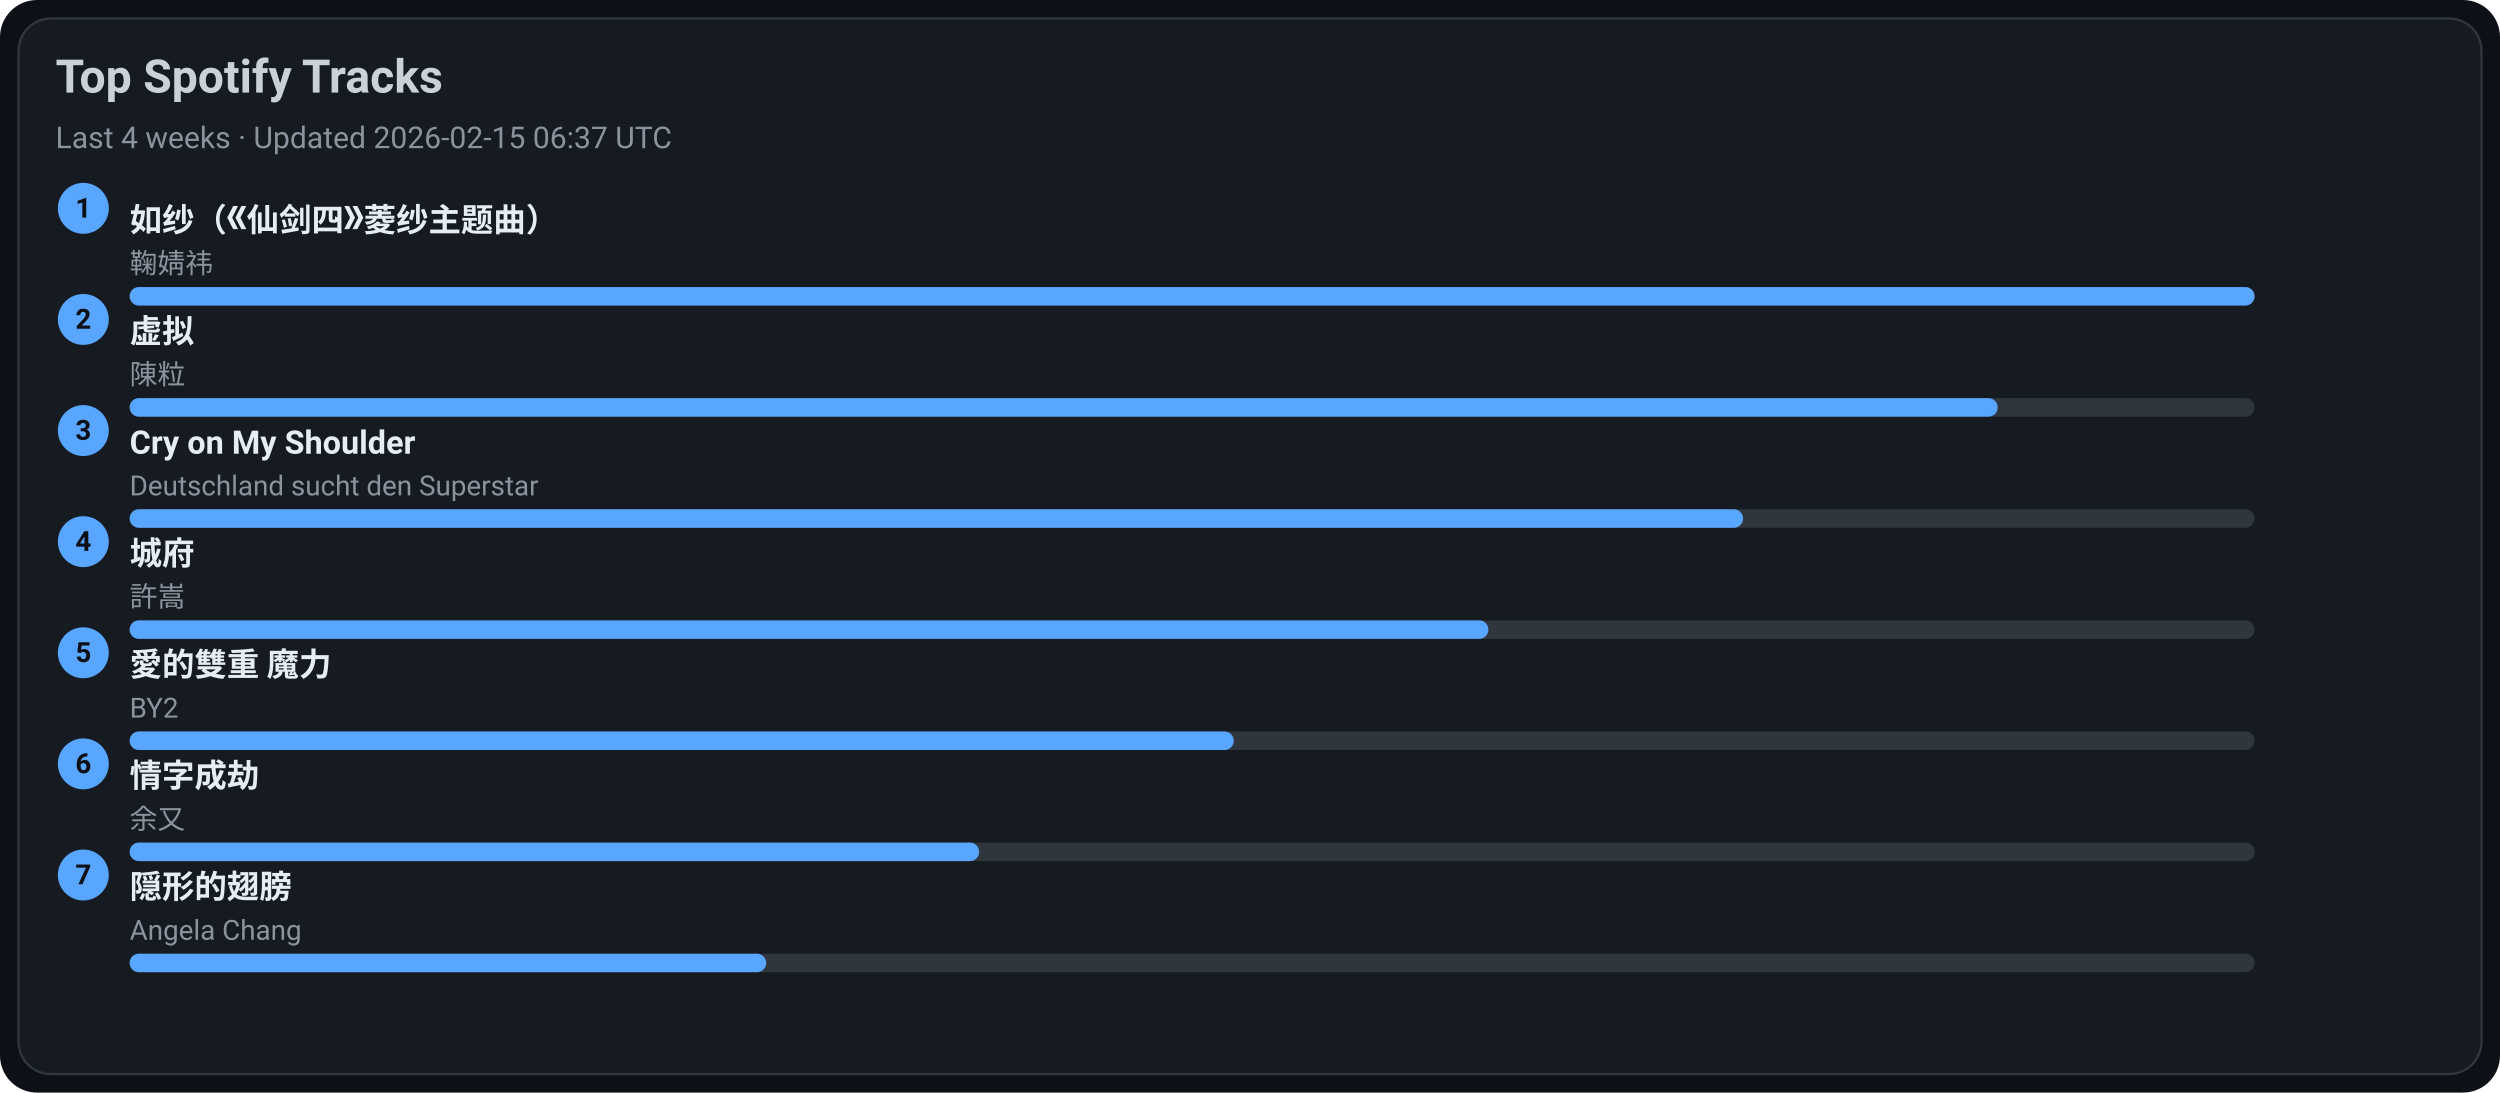
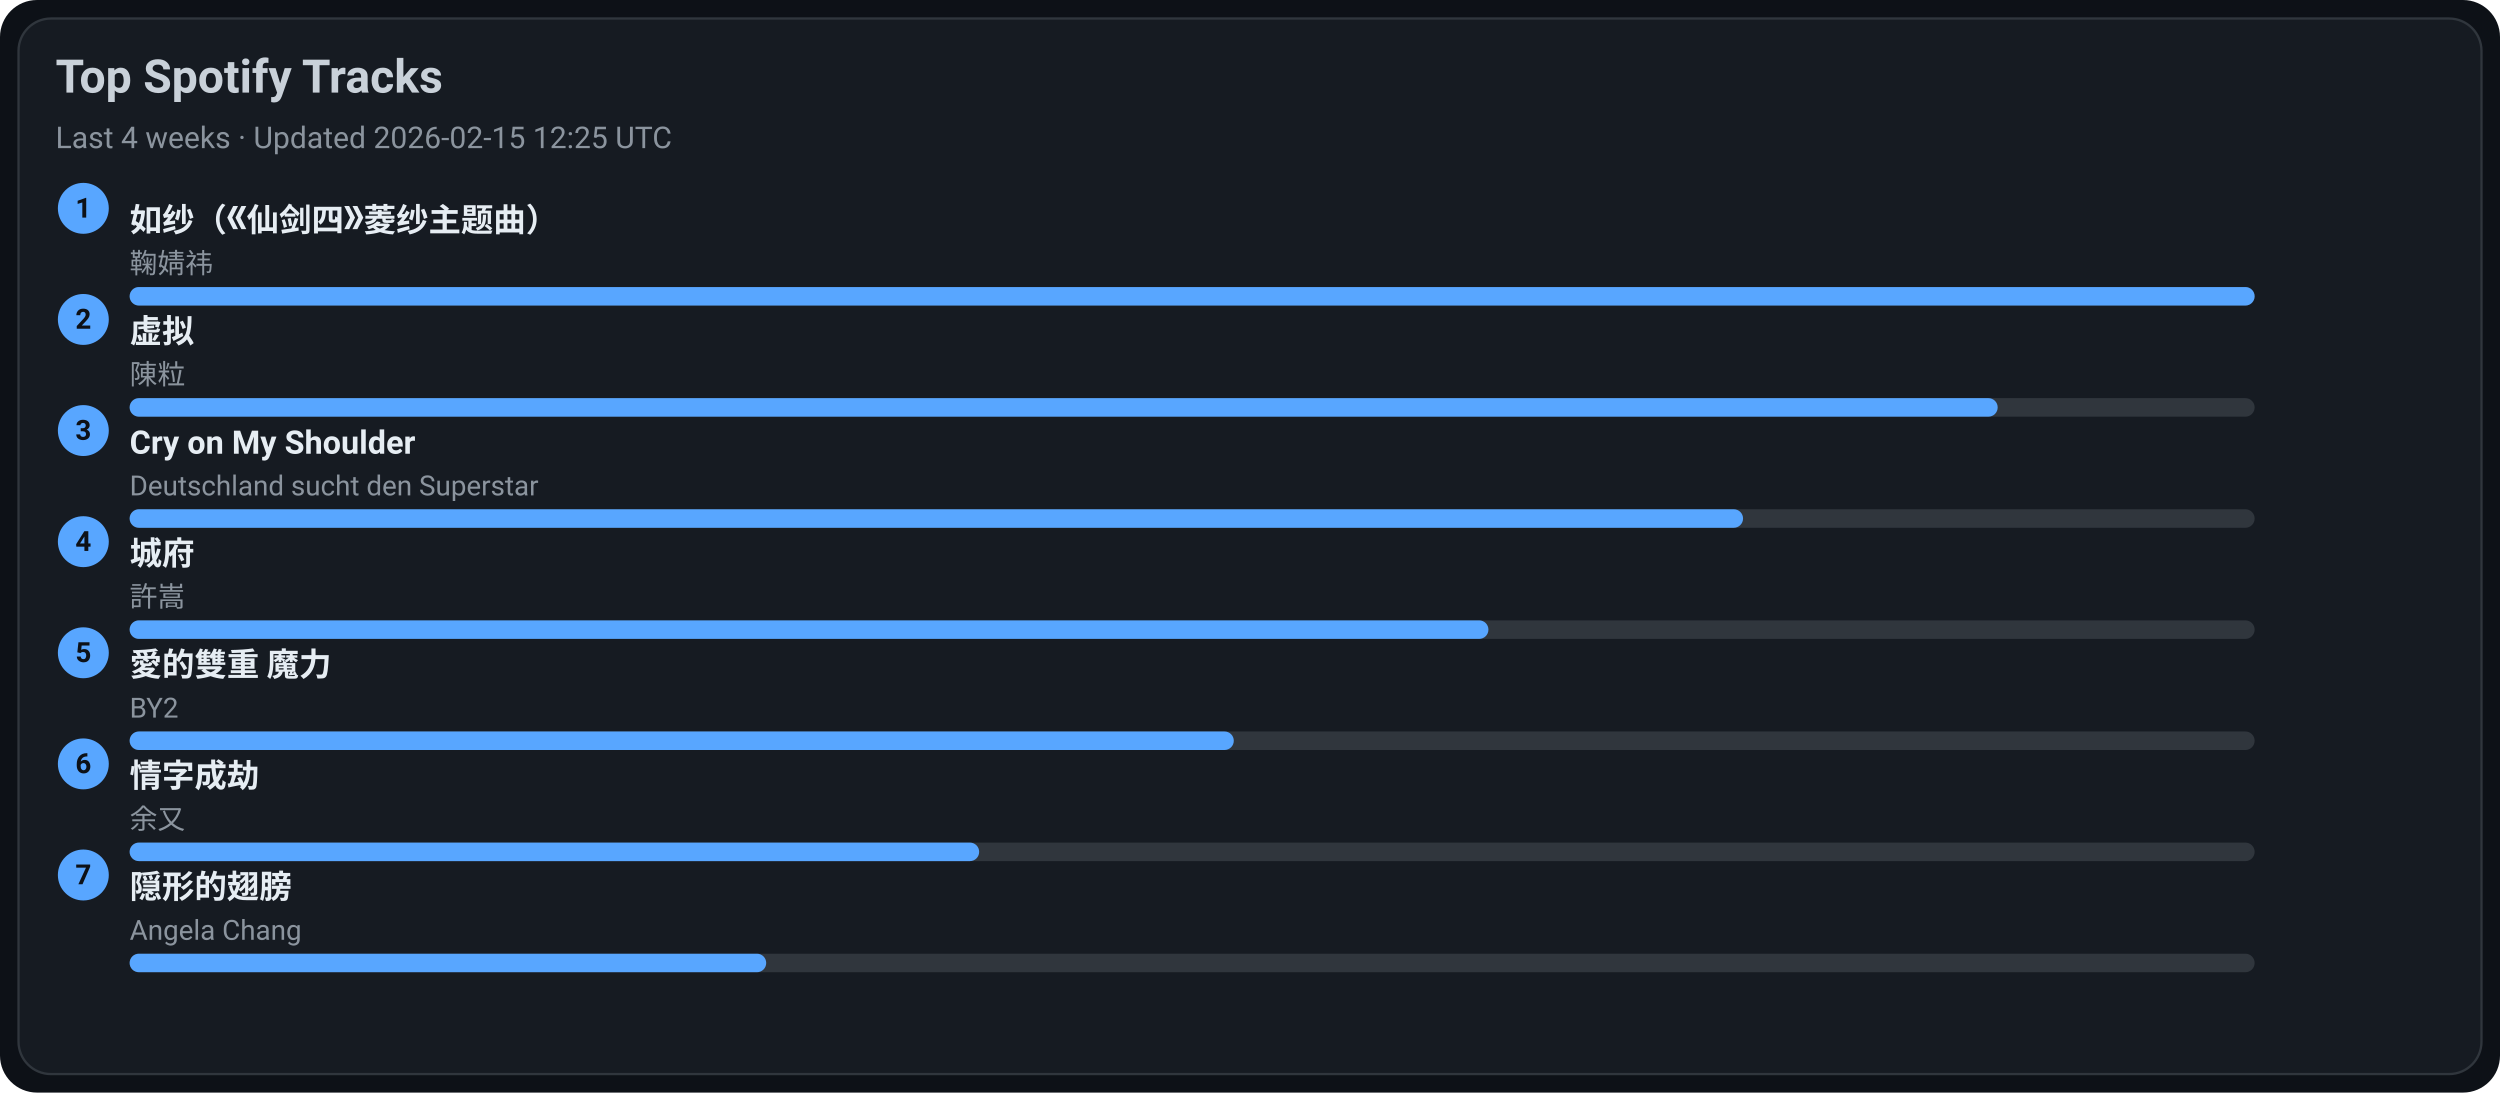
<svg xmlns="http://www.w3.org/2000/svg" width="1080" height="472" viewBox="0 0 1080 472">
  <style>text{font-family:-apple-system,BlinkMacSystemFont,Segoe UI,Roboto,Ubuntu,Helvetica Neue,Arial,Noto Sans,sans-serif}</style>
  <rect width="1080" height="472" rx="16" fill="#0d1117" />
  <rect x="8" y="8" width="1064" height="456" rx="14" fill="#161b22" stroke="#30363d" />
  <text x="24" y="40" font-size="20" fill="#c9d1d9" font-weight="600">Top Spotify Tracks</text>
-   <text x="24" y="64" font-size="13" fill="#8b949e">Last 4 weeks · Updated 2026-02-15 06:37 UTC</text>
+   <text x="24" y="64" font-size="13" fill="#8b949e">Last 4 weeks · Updated 2026-02-15 12:25 UTC</text>
  <circle cx="36" cy="90" r="11" fill="#58a6ff" />
  <text x="36" y="94" text-anchor="middle" font-size="12" fill="#0d1117" font-weight="700">1</text>
  <a href="https://open.spotify.com/track/69FUNgvEVkNbHq43lgvdme" target="_blank" rel="noopener noreferrer">
    <text x="56" y="100" font-size="14" fill="#e6edf3" font-weight="600">如纱（《仙剑四》菱纱主题曲）</text>
  </a>
  <text x="56" y="118" font-size="12" fill="#8b949e">鞠婧祎</text>
  <rect x="56" y="124" width="918" height="8" rx="4" fill="#30363d" />
  <rect x="56" y="124" width="918" height="8" rx="4" fill="#58a6ff" />
  <circle cx="36" cy="138" r="11" fill="#58a6ff" />
  <text x="36" y="142" text-anchor="middle" font-size="12" fill="#0d1117" font-weight="700">2</text>
  <a href="https://open.spotify.com/track/5l9sg05BhpfsdLfRvjGsAf" target="_blank" rel="noopener noreferrer">
    <text x="56" y="148" font-size="14" fill="#e6edf3" font-weight="600">虚拟</text>
  </a>
  <text x="56" y="166" font-size="12" fill="#8b949e">陳粒</text>
  <rect x="56" y="172" width="918" height="8" rx="4" fill="#30363d" />
  <rect x="56" y="172" width="807" height="8" rx="4" fill="#58a6ff" />
  <circle cx="36" cy="186" r="11" fill="#58a6ff" />
  <text x="36" y="190" text-anchor="middle" font-size="12" fill="#0d1117" font-weight="700">3</text>
  <a href="https://open.spotify.com/track/6usmG2MoD0C0Lc2pNgCVWV" target="_blank" rel="noopener noreferrer">
    <text x="56" y="196" font-size="14" fill="#e6edf3" font-weight="600">Cry on My Shoulder</text>
  </a>
  <text x="56" y="214" font-size="12" fill="#8b949e">Deutschland sucht den Superstar</text>
  <rect x="56" y="220" width="918" height="8" rx="4" fill="#30363d" />
  <rect x="56" y="220" width="697" height="8" rx="4" fill="#58a6ff" />
  <circle cx="36" cy="234" r="11" fill="#58a6ff" />
  <text x="36" y="238" text-anchor="middle" font-size="12" fill="#0d1117" font-weight="700">4</text>
  <a href="https://open.spotify.com/track/4AmlSf7hye0QVpnHCcEoEw" target="_blank" rel="noopener noreferrer">
    <text x="56" y="244" font-size="14" fill="#e6edf3" font-weight="600">城府</text>
  </a>
  <text x="56" y="262" font-size="12" fill="#8b949e">許嵩</text>
  <rect x="56" y="268" width="918" height="8" rx="4" fill="#30363d" />
  <rect x="56" y="268" width="587" height="8" rx="4" fill="#58a6ff" />
  <circle cx="36" cy="282" r="11" fill="#58a6ff" />
  <text x="36" y="286" text-anchor="middle" font-size="12" fill="#0d1117" font-weight="700">5</text>
  <a href="https://open.spotify.com/track/0yYmS4k3R0TTdDhvOBxRVp" target="_blank" rel="noopener noreferrer">
    <text x="56" y="292" font-size="14" fill="#e6edf3" font-weight="600">愛的雙重 魔力</text>
  </a>
  <text x="56" y="310" font-size="12" fill="#8b949e">BY2</text>
  <rect x="56" y="316" width="918" height="8" rx="4" fill="#30363d" />
  <rect x="56" y="316" width="477" height="8" rx="4" fill="#58a6ff" />
  <circle cx="36" cy="330" r="11" fill="#58a6ff" />
  <text x="36" y="334" text-anchor="middle" font-size="12" fill="#0d1117" font-weight="700">6</text>
  <a href="https://open.spotify.com/track/6PLof7Z5mvbp9im83J4m3m" target="_blank" rel="noopener noreferrer">
    <text x="56" y="340" font-size="14" fill="#e6edf3" font-weight="600">情字成劫</text>
  </a>
  <text x="56" y="358" font-size="12" fill="#8b949e">余又</text>
  <rect x="56" y="364" width="918" height="8" rx="4" fill="#30363d" />
  <rect x="56" y="364" width="367" height="8" rx="4" fill="#58a6ff" />
  <circle cx="36" cy="378" r="11" fill="#58a6ff" />
  <text x="36" y="382" text-anchor="middle" font-size="12" fill="#0d1117" font-weight="700">7</text>
  <a href="https://open.spotify.com/track/6Tv5ukQ3xK8WHxJgWMM6vM" target="_blank" rel="noopener noreferrer">
    <text x="56" y="388" font-size="14" fill="#e6edf3" font-weight="600">隠形的翅膀</text>
  </a>
  <text x="56" y="406" font-size="12" fill="#8b949e">Angela Chang</text>
  <rect x="56" y="412" width="918" height="8" rx="4" fill="#30363d" />
  <rect x="56" y="412" width="275" height="8" rx="4" fill="#58a6ff" />
</svg>
